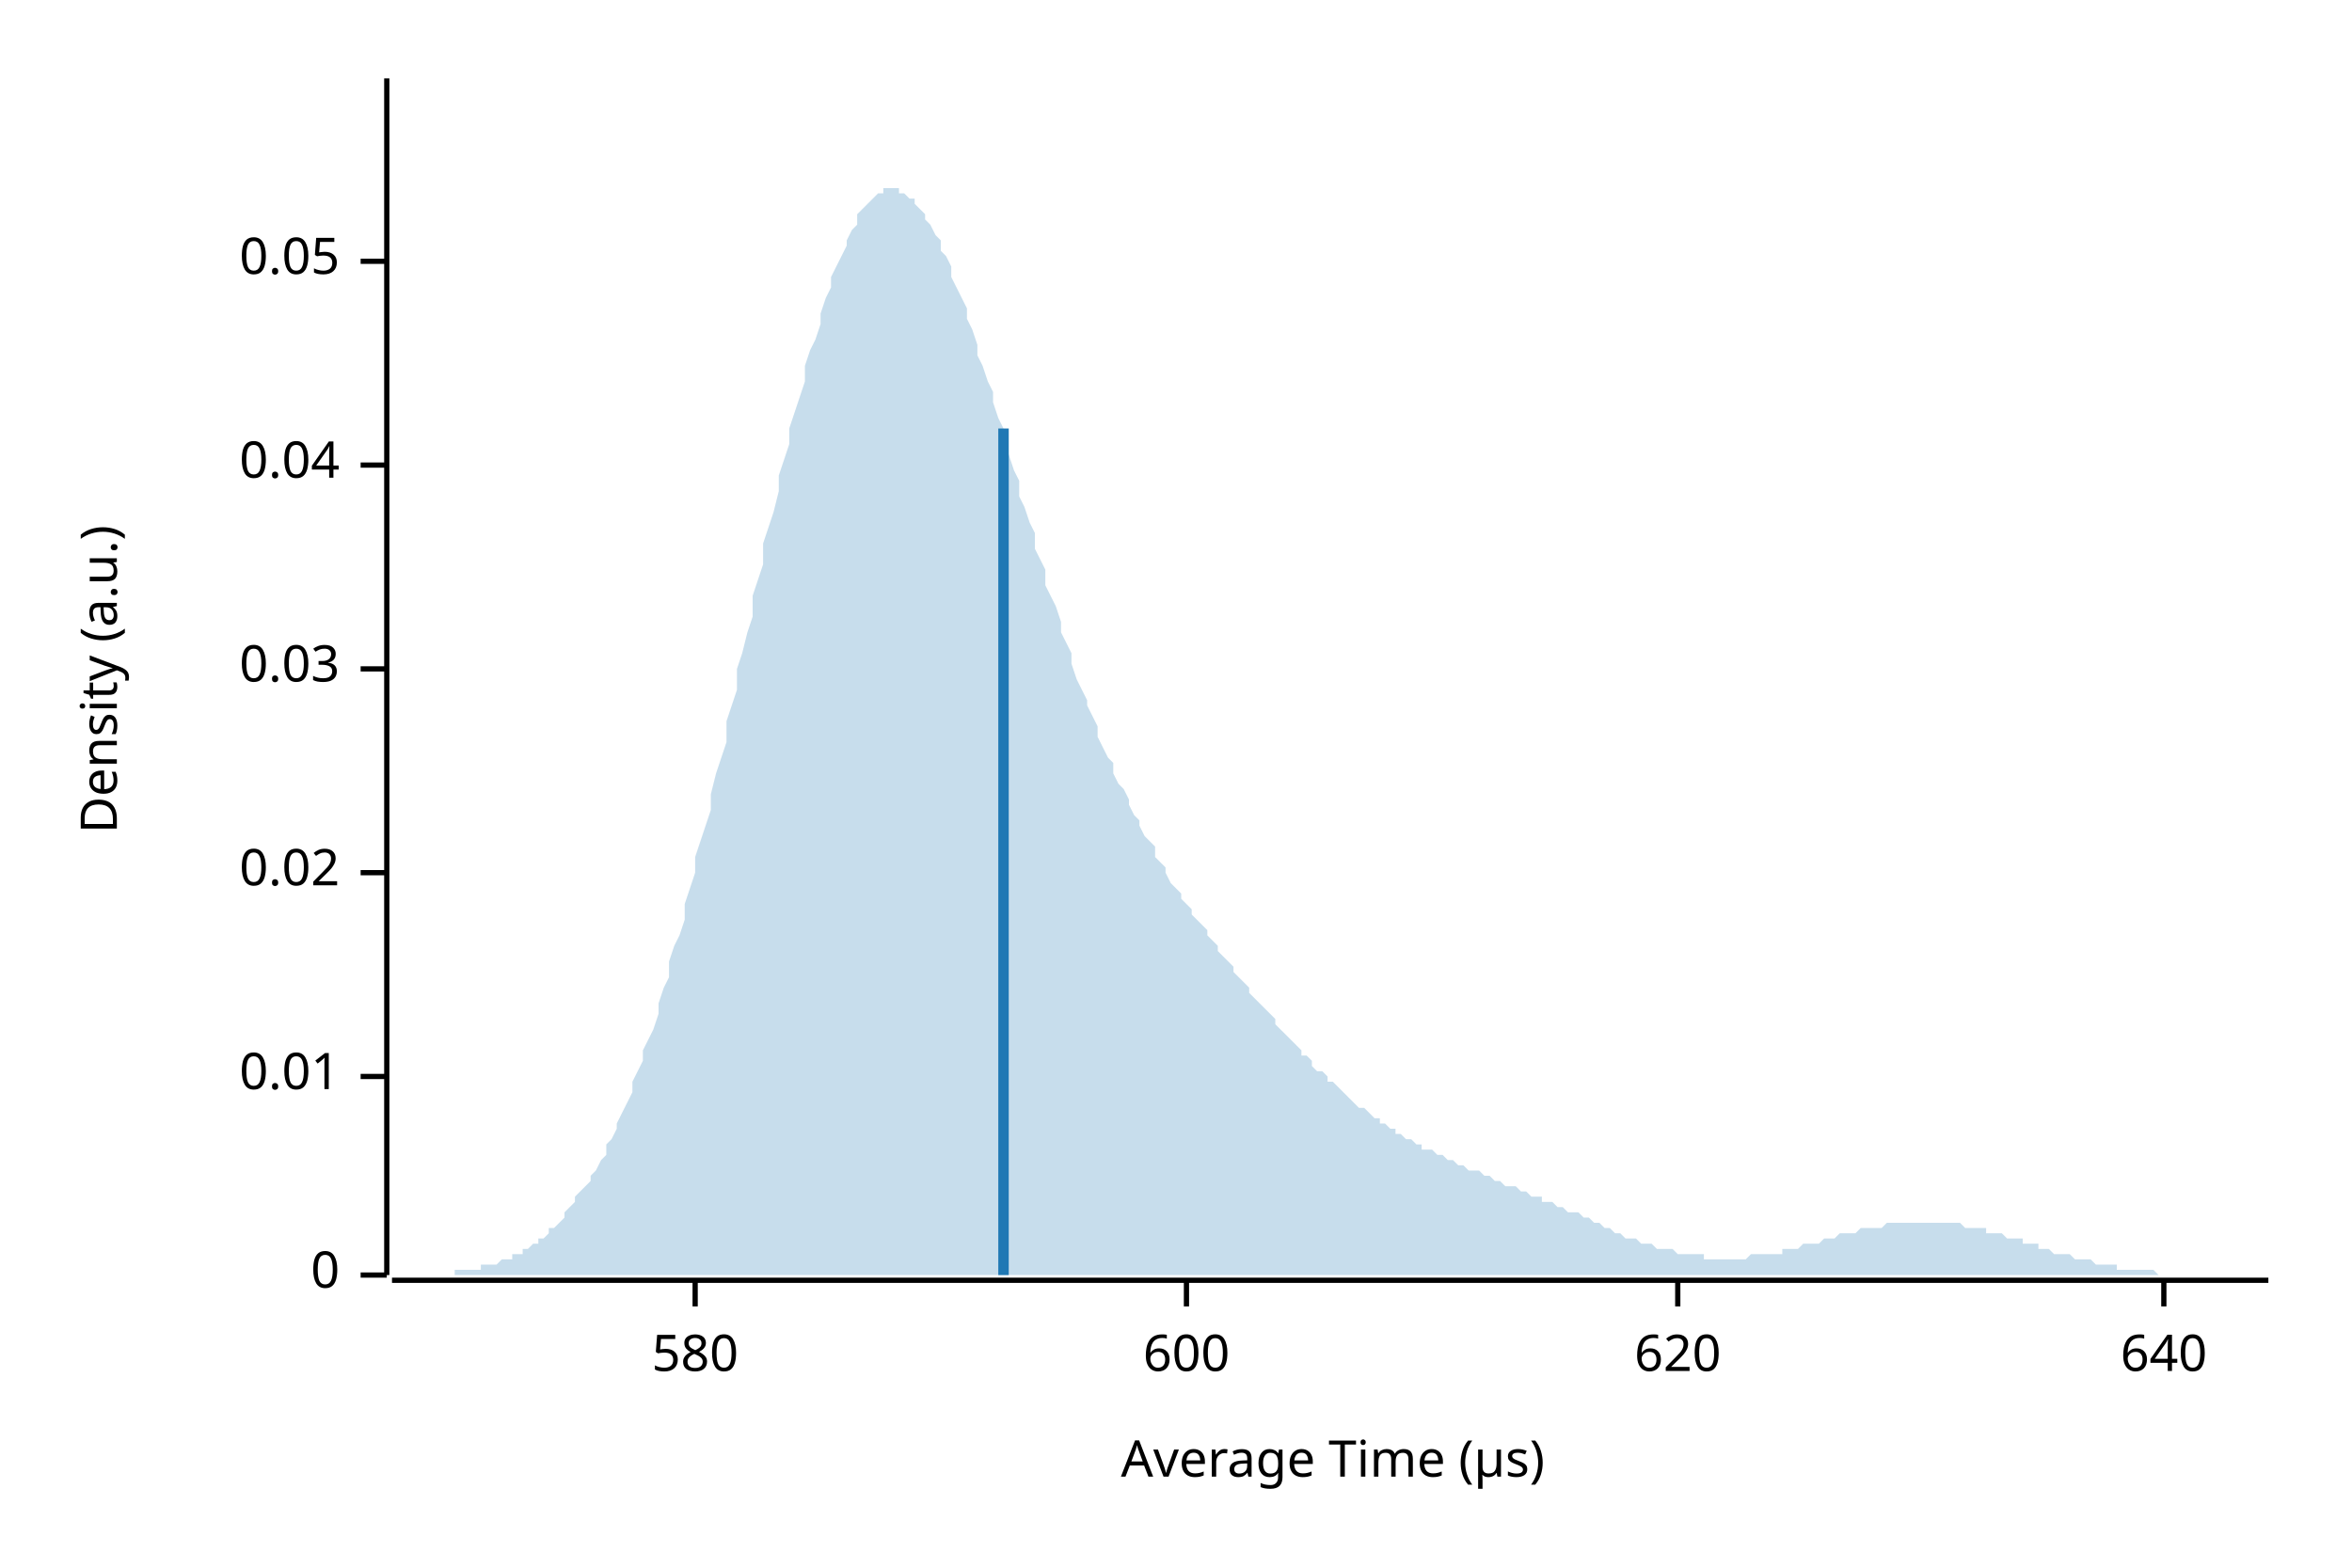
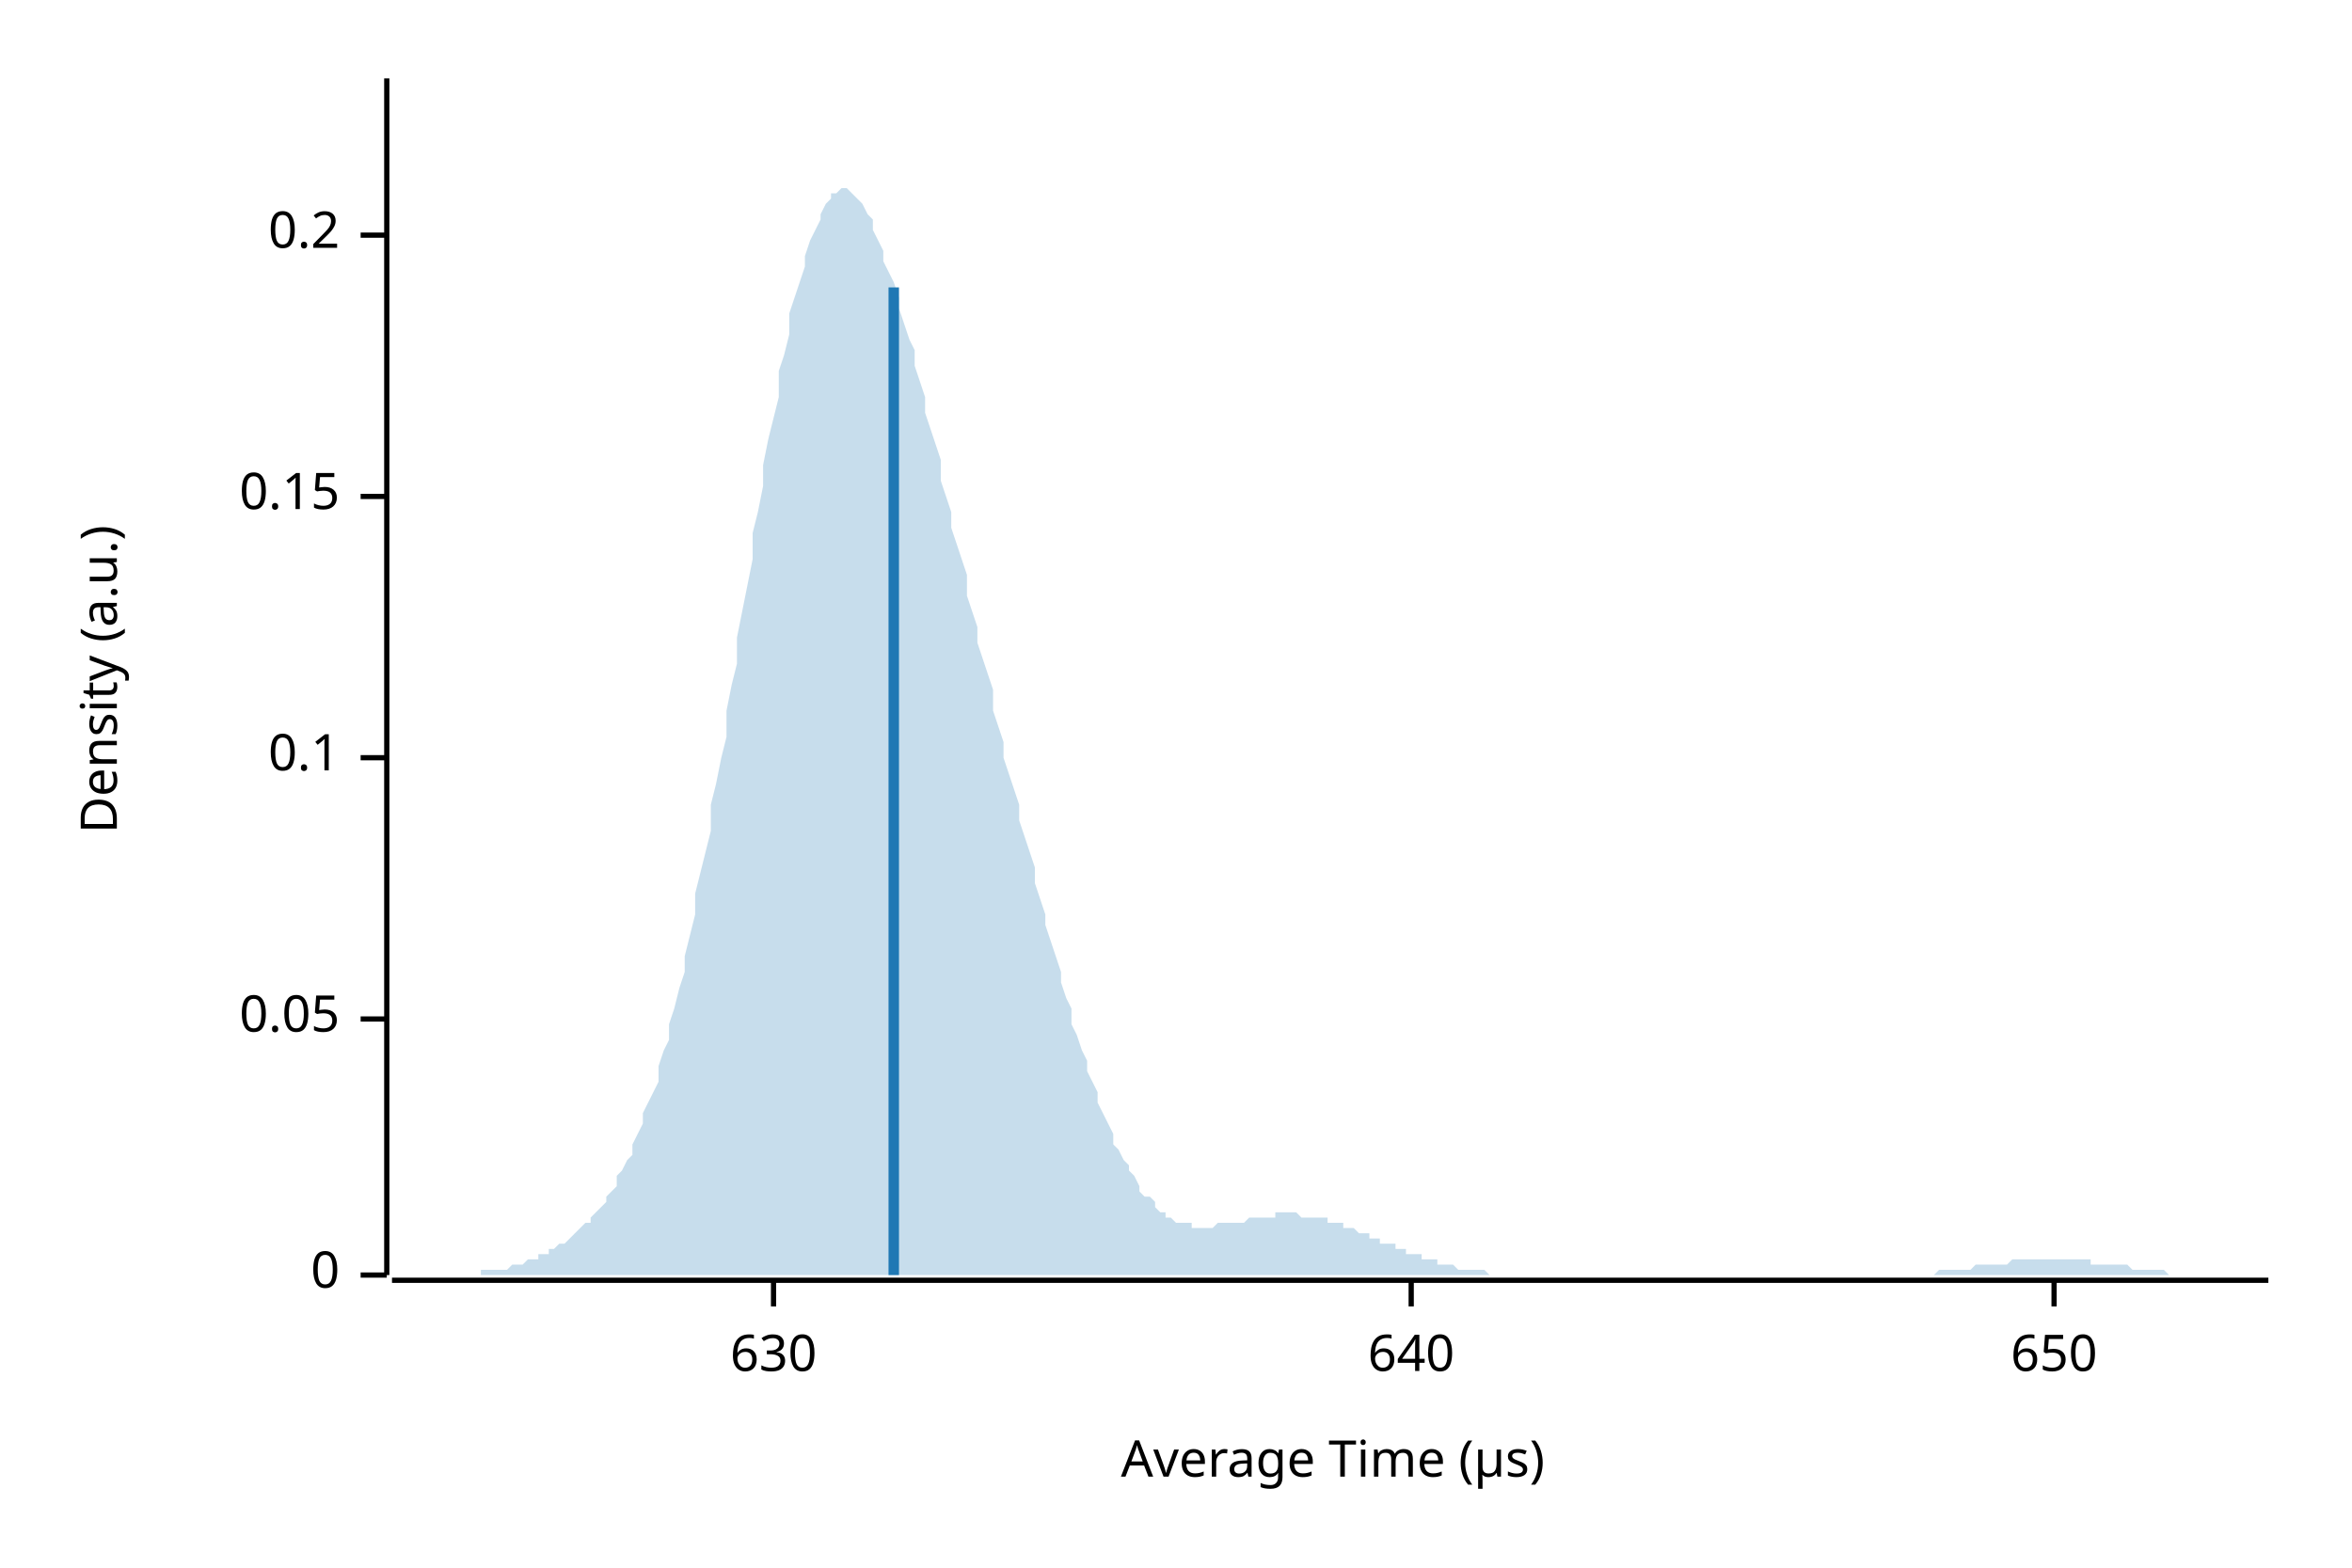
<svg xmlns="http://www.w3.org/2000/svg" width="450" height="300" viewBox="0 0 450 300">
  <text x="15" y="130" dy="0.76em" text-anchor="middle" font-family="sans-serif" font-size="9.677" opacity="1" fill="#000000" transform="rotate(270, 15, 130)">
Density (a.u.)
</text>
  <text x="255" y="285" dy="-0.5ex" text-anchor="middle" font-family="sans-serif" font-size="9.677" opacity="1" fill="#000000">
Average Time (µs)
</text>
  <polyline fill="none" opacity="1" stroke="#000000" stroke-width="1" points="74,15 74,244 " />
  <text x="65" y="244" dy="0.5ex" text-anchor="end" font-family="sans-serif" font-size="9.677" opacity="1" fill="#000000">
0
</text>
  <polyline fill="none" opacity="1" stroke="#000000" stroke-width="1" points="69,244 74,244 " />
-   <text x="65" y="206" dy="0.5ex" text-anchor="end" font-family="sans-serif" font-size="9.677" opacity="1" fill="#000000">
- 0.01
- </text>
-   <polyline fill="none" opacity="1" stroke="#000000" stroke-width="1" points="69,206 74,206 " />
-   <text x="65" y="167" dy="0.5ex" text-anchor="end" font-family="sans-serif" font-size="9.677" opacity="1" fill="#000000">
- 0.02
- </text>
-   <polyline fill="none" opacity="1" stroke="#000000" stroke-width="1" points="69,167 74,167 " />
-   <text x="65" y="128" dy="0.5ex" text-anchor="end" font-family="sans-serif" font-size="9.677" opacity="1" fill="#000000">
- 0.03
- </text>
-   <polyline fill="none" opacity="1" stroke="#000000" stroke-width="1" points="69,128 74,128 " />
-   <text x="65" y="89" dy="0.5ex" text-anchor="end" font-family="sans-serif" font-size="9.677" opacity="1" fill="#000000">
- 0.04
- </text>
-   <polyline fill="none" opacity="1" stroke="#000000" stroke-width="1" points="69,89 74,89 " />
-   <text x="65" y="50" dy="0.5ex" text-anchor="end" font-family="sans-serif" font-size="9.677" opacity="1" fill="#000000">
+   <text x="65" y="195" dy="0.5ex" text-anchor="end" font-family="sans-serif" font-size="9.677" opacity="1" fill="#000000">
0.05
</text>
-   <polyline fill="none" opacity="1" stroke="#000000" stroke-width="1" points="69,50 74,50 " />
+   <polyline fill="none" opacity="1" stroke="#000000" stroke-width="1" points="69,195 74,195 " />
+   <text x="65" y="145" dy="0.5ex" text-anchor="end" font-family="sans-serif" font-size="9.677" opacity="1" fill="#000000">
+ 0.1
+ </text>
+   <polyline fill="none" opacity="1" stroke="#000000" stroke-width="1" points="69,145 74,145 " />
+   <text x="65" y="95" dy="0.5ex" text-anchor="end" font-family="sans-serif" font-size="9.677" opacity="1" fill="#000000">
+ 0.15
+ </text>
+   <polyline fill="none" opacity="1" stroke="#000000" stroke-width="1" points="69,95 74,95 " />
+   <text x="65" y="45" dy="0.5ex" text-anchor="end" font-family="sans-serif" font-size="9.677" opacity="1" fill="#000000">
+ 0.2
+ </text>
+   <polyline fill="none" opacity="1" stroke="#000000" stroke-width="1" points="69,45 74,45 " />
  <polyline fill="none" opacity="1" stroke="#000000" stroke-width="1" points="75,245 434,245 " />
-   <text x="133" y="255" dy="0.76em" text-anchor="middle" font-family="sans-serif" font-size="9.677" opacity="1" fill="#000000">
- 580
+   <text x="148" y="255" dy="0.76em" text-anchor="middle" font-family="sans-serif" font-size="9.677" opacity="1" fill="#000000">
+ 630
</text>
-   <polyline fill="none" opacity="1" stroke="#000000" stroke-width="1" points="133,245 133,250 " />
-   <text x="227" y="255" dy="0.76em" text-anchor="middle" font-family="sans-serif" font-size="9.677" opacity="1" fill="#000000">
- 600
- </text>
-   <polyline fill="none" opacity="1" stroke="#000000" stroke-width="1" points="227,245 227,250 " />
-   <text x="321" y="255" dy="0.76em" text-anchor="middle" font-family="sans-serif" font-size="9.677" opacity="1" fill="#000000">
- 620
- </text>
-   <polyline fill="none" opacity="1" stroke="#000000" stroke-width="1" points="321,245 321,250 " />
-   <text x="414" y="255" dy="0.76em" text-anchor="middle" font-family="sans-serif" font-size="9.677" opacity="1" fill="#000000">
+   <polyline fill="none" opacity="1" stroke="#000000" stroke-width="1" points="148,245 148,250 " />
+   <text x="270" y="255" dy="0.76em" text-anchor="middle" font-family="sans-serif" font-size="9.677" opacity="1" fill="#000000">
640
</text>
-   <polyline fill="none" opacity="1" stroke="#000000" stroke-width="1" points="414,245 414,250 " />
-   <polygon opacity="0.25" fill="#1F78B4" points="75,244 75,244 76,244 77,244 77,244 78,244 79,244 80,244 80,244 81,244 82,244 82,244 83,244 84,244 85,244 85,244 86,244 87,244 87,243 88,243 89,243 90,243 90,243 91,243 92,243 92,242 93,242 94,242 95,242 95,242 96,241 97,241 98,241 98,240 99,240 100,240 100,239 101,239 102,238 103,238 103,237 104,237 105,236 105,235 106,235 107,234 108,233 108,232 109,231 110,230 110,229 111,228 112,227 113,226 113,225 114,224 115,222 116,221 116,219 117,218 118,216 118,215 119,213 120,211 121,209 121,207 122,205 123,203 123,201 124,199 125,197 126,194 126,192 127,189 128,187 128,184 129,181 130,179 131,176 131,173 132,170 133,167 133,164 134,161 135,158 136,155 136,152 137,148 138,145 139,142 139,138 140,135 141,132 141,128 142,125 143,121 144,118 144,114 145,111 146,108 146,104 147,101 148,98 149,94 149,91 150,88 151,85 151,82 152,79 153,76 154,73 154,70 155,67 156,65 157,62 157,60 158,57 159,55 159,53 160,51 161,49 162,47 162,46 163,44 164,43 164,41 165,40 166,39 167,38 167,38 168,37 169,37 169,36 170,36 171,36 172,36 172,37 173,37 174,38 175,38 175,39 176,40 177,41 177,42 178,43 179,45 180,46 180,48 181,49 182,51 182,53 183,55 184,57 185,59 185,61 186,63 187,66 187,68 188,70 189,73 190,75 190,77 191,80 192,82 192,85 193,87 194,90 195,92 195,95 196,97 197,100 198,102 198,105 199,107 200,109 200,112 201,114 202,116 203,119 203,121 204,123 205,125 205,127 206,130 207,132 208,134 208,135 209,137 210,139 210,141 211,143 212,145 213,146 213,148 214,150 215,151 216,153 216,154 217,156 218,157 218,158 219,160 220,161 221,162 221,164 222,165 223,166 223,167 224,169 225,170 226,171 226,172 227,173 228,174 228,175 229,176 230,177 231,178 231,179 232,180 233,181 233,182 234,183 235,184 236,185 236,186 237,187 238,188 239,189 239,190 240,191 241,192 241,192 242,193 243,194 244,195 244,196 245,197 246,198 246,198 247,199 248,200 249,201 249,202 250,202 251,203 251,204 252,205 253,205 254,206 254,207 255,207 256,208 257,209 257,209 258,210 259,211 259,211 260,212 261,212 262,213 262,213 263,214 264,214 264,215 265,215 266,216 267,216 267,217 268,217 269,218 269,218 270,218 271,219 272,219 272,220 273,220 274,220 275,221 275,221 276,221 277,222 277,222 278,222 279,223 280,223 280,223 281,224 282,224 282,224 283,224 284,225 285,225 285,225 286,226 287,226 287,226 288,227 289,227 290,227 290,227 291,228 292,228 292,228 293,229 294,229 295,229 295,230 296,230 297,230 298,231 298,231 299,231 300,232 300,232 301,232 302,232 303,233 303,233 304,233 305,234 305,234 306,234 307,235 308,235 308,235 309,236 310,236 310,236 311,237 312,237 313,237 313,237 314,238 315,238 316,238 316,238 317,239 318,239 318,239 319,239 320,239 321,240 321,240 322,240 323,240 323,240 324,240 325,240 326,240 326,241 327,241 328,241 328,241 329,241 330,241 331,241 331,241 332,241 333,241 333,241 334,241 335,240 336,240 336,240 337,240 338,240 339,240 339,240 340,240 341,240 341,239 342,239 343,239 344,239 344,239 345,238 346,238 346,238 347,238 348,238 349,237 349,237 350,237 351,237 351,237 352,236 353,236 354,236 354,236 355,236 356,235 357,235 357,235 358,235 359,235 359,235 360,235 361,234 362,234 362,234 363,234 364,234 364,234 365,234 366,234 367,234 367,234 368,234 369,234 369,234 370,234 371,234 372,234 372,234 373,234 374,234 375,234 375,234 376,235 377,235 377,235 378,235 379,235 380,235 380,236 381,236 382,236 382,236 383,236 384,237 385,237 385,237 386,237 387,237 387,238 388,238 389,238 390,238 390,239 391,239 392,239 392,239 393,240 394,240 395,240 395,240 396,240 397,241 398,241 398,241 399,241 400,241 400,241 401,242 402,242 403,242 403,242 404,242 405,242 405,243 406,243 407,243 408,243 408,243 409,243 410,243 410,243 411,243 412,243 413,244 413,244 414,244 415,244 416,244 416,244 417,244 418,244 418,244 419,244 420,244 421,244 421,244 422,244 423,244 423,244 424,244 425,244 426,244 426,244 427,244 428,244 428,244 429,244 430,244 431,244 431,244 432,244 433,244 434,244 434,244 75,244 " />
-   <polyline fill="none" opacity="1" stroke="#1F78B4" stroke-width="2" points="192,244 192,82 " />
+   <polyline fill="none" opacity="1" stroke="#000000" stroke-width="1" points="270,245 270,250 " />
+   <text x="393" y="255" dy="0.76em" text-anchor="middle" font-family="sans-serif" font-size="9.677" opacity="1" fill="#000000">
+ 650
+ </text>
+   <polyline fill="none" opacity="1" stroke="#000000" stroke-width="1" points="393,245 393,250 " />
+   <polygon opacity="0.25" fill="#1F78B4" points="75,244 75,244 76,244 77,244 77,244 78,244 79,244 80,244 80,244 81,244 82,244 82,244 83,244 84,244 85,244 85,244 86,244 87,244 87,244 88,244 89,244 90,244 90,244 91,244 92,244 92,243 93,243 94,243 95,243 95,243 96,243 97,243 98,242 98,242 99,242 100,242 100,242 101,241 102,241 103,241 103,240 104,240 105,240 105,239 106,239 107,238 108,238 108,238 109,237 110,236 110,236 111,235 112,234 113,234 113,233 114,232 115,231 116,230 116,229 117,228 118,227 118,225 119,224 120,222 121,221 121,219 122,217 123,215 123,213 124,211 125,209 126,207 126,204 127,201 128,199 128,196 129,193 130,189 131,186 131,183 132,179 133,175 133,171 134,167 135,163 136,159 136,154 137,150 138,145 139,141 139,136 140,131 141,127 141,122 142,117 143,112 144,107 144,102 145,98 146,93 146,89 147,84 148,80 149,76 149,71 150,68 151,64 151,60 152,57 153,54 154,51 154,49 155,46 156,44 157,42 157,41 158,39 159,38 159,37 160,37 161,36 162,36 162,36 163,37 164,38 164,38 165,39 166,41 167,42 167,44 168,46 169,48 169,50 170,52 171,54 172,57 172,59 173,62 174,65 175,67 175,70 176,73 177,76 177,79 178,82 179,85 180,88 180,92 181,95 182,98 182,101 183,104 184,107 185,110 185,114 186,117 187,120 187,123 188,126 189,129 190,132 190,136 191,139 192,142 192,145 193,148 194,151 195,154 195,157 196,160 197,163 198,166 198,169 199,172 200,175 200,177 201,180 202,183 203,186 203,188 204,191 205,193 205,196 206,198 207,201 208,203 208,205 209,207 210,209 210,211 211,213 212,215 213,217 213,219 214,220 215,222 216,223 216,224 217,225 218,227 218,228 219,229 220,229 221,230 221,231 222,232 223,232 223,233 224,233 225,234 226,234 226,234 227,234 228,234 228,235 229,235 230,235 231,235 231,235 232,235 233,234 233,234 234,234 235,234 236,234 236,234 237,234 238,234 239,233 239,233 240,233 241,233 241,233 242,233 243,233 244,233 244,232 245,232 246,232 246,232 247,232 248,232 249,233 249,233 250,233 251,233 251,233 252,233 253,233 254,233 254,234 255,234 256,234 257,234 257,235 258,235 259,235 259,235 260,236 261,236 262,236 262,237 263,237 264,237 264,238 265,238 266,238 267,238 267,239 268,239 269,239 269,240 270,240 271,240 272,240 272,241 273,241 274,241 275,241 275,242 276,242 277,242 277,242 278,242 279,243 280,243 280,243 281,243 282,243 282,243 283,243 284,243 285,244 285,244 286,244 287,244 287,244 288,244 289,244 290,244 290,244 291,244 292,244 292,244 293,244 294,244 295,244 295,244 296,244 297,244 298,244 298,244 299,244 300,244 300,244 301,244 302,244 303,244 303,244 304,244 305,244 305,244 306,244 307,244 308,244 308,244 309,244 310,244 310,244 311,244 312,244 313,244 313,244 314,244 315,244 316,244 316,244 317,244 318,244 318,244 319,244 320,244 321,244 321,244 322,244 323,244 323,244 324,244 325,244 326,244 326,244 327,244 328,244 328,244 329,244 330,244 331,244 331,244 332,244 333,244 333,244 334,244 335,244 336,244 336,244 337,244 338,244 339,244 339,244 340,244 341,244 341,244 342,244 343,244 344,244 344,244 345,244 346,244 346,244 347,244 348,244 349,244 349,244 350,244 351,244 351,244 352,244 353,244 354,244 354,244 355,244 356,244 357,244 357,244 358,244 359,244 359,244 360,244 361,244 362,244 362,244 363,244 364,244 364,244 365,244 366,244 367,244 367,244 368,244 369,244 369,244 370,244 371,243 372,243 372,243 373,243 374,243 375,243 375,243 376,243 377,243 377,243 378,242 379,242 380,242 380,242 381,242 382,242 382,242 383,242 384,242 385,241 385,241 386,241 387,241 387,241 388,241 389,241 390,241 390,241 391,241 392,241 392,241 393,241 394,241 395,241 395,241 396,241 397,241 398,241 398,241 399,241 400,241 400,242 401,242 402,242 403,242 403,242 404,242 405,242 405,242 406,242 407,242 408,243 408,243 409,243 410,243 410,243 411,243 412,243 413,243 413,243 414,243 415,244 416,244 416,244 417,244 418,244 418,244 419,244 420,244 421,244 421,244 422,244 423,244 423,244 424,244 425,244 426,244 426,244 427,244 428,244 428,244 429,244 430,244 431,244 431,244 432,244 433,244 434,244 434,244 75,244 " />
+   <polyline fill="none" opacity="1" stroke="#1F78B4" stroke-width="2" points="171,244 171,55 " />
</svg>
